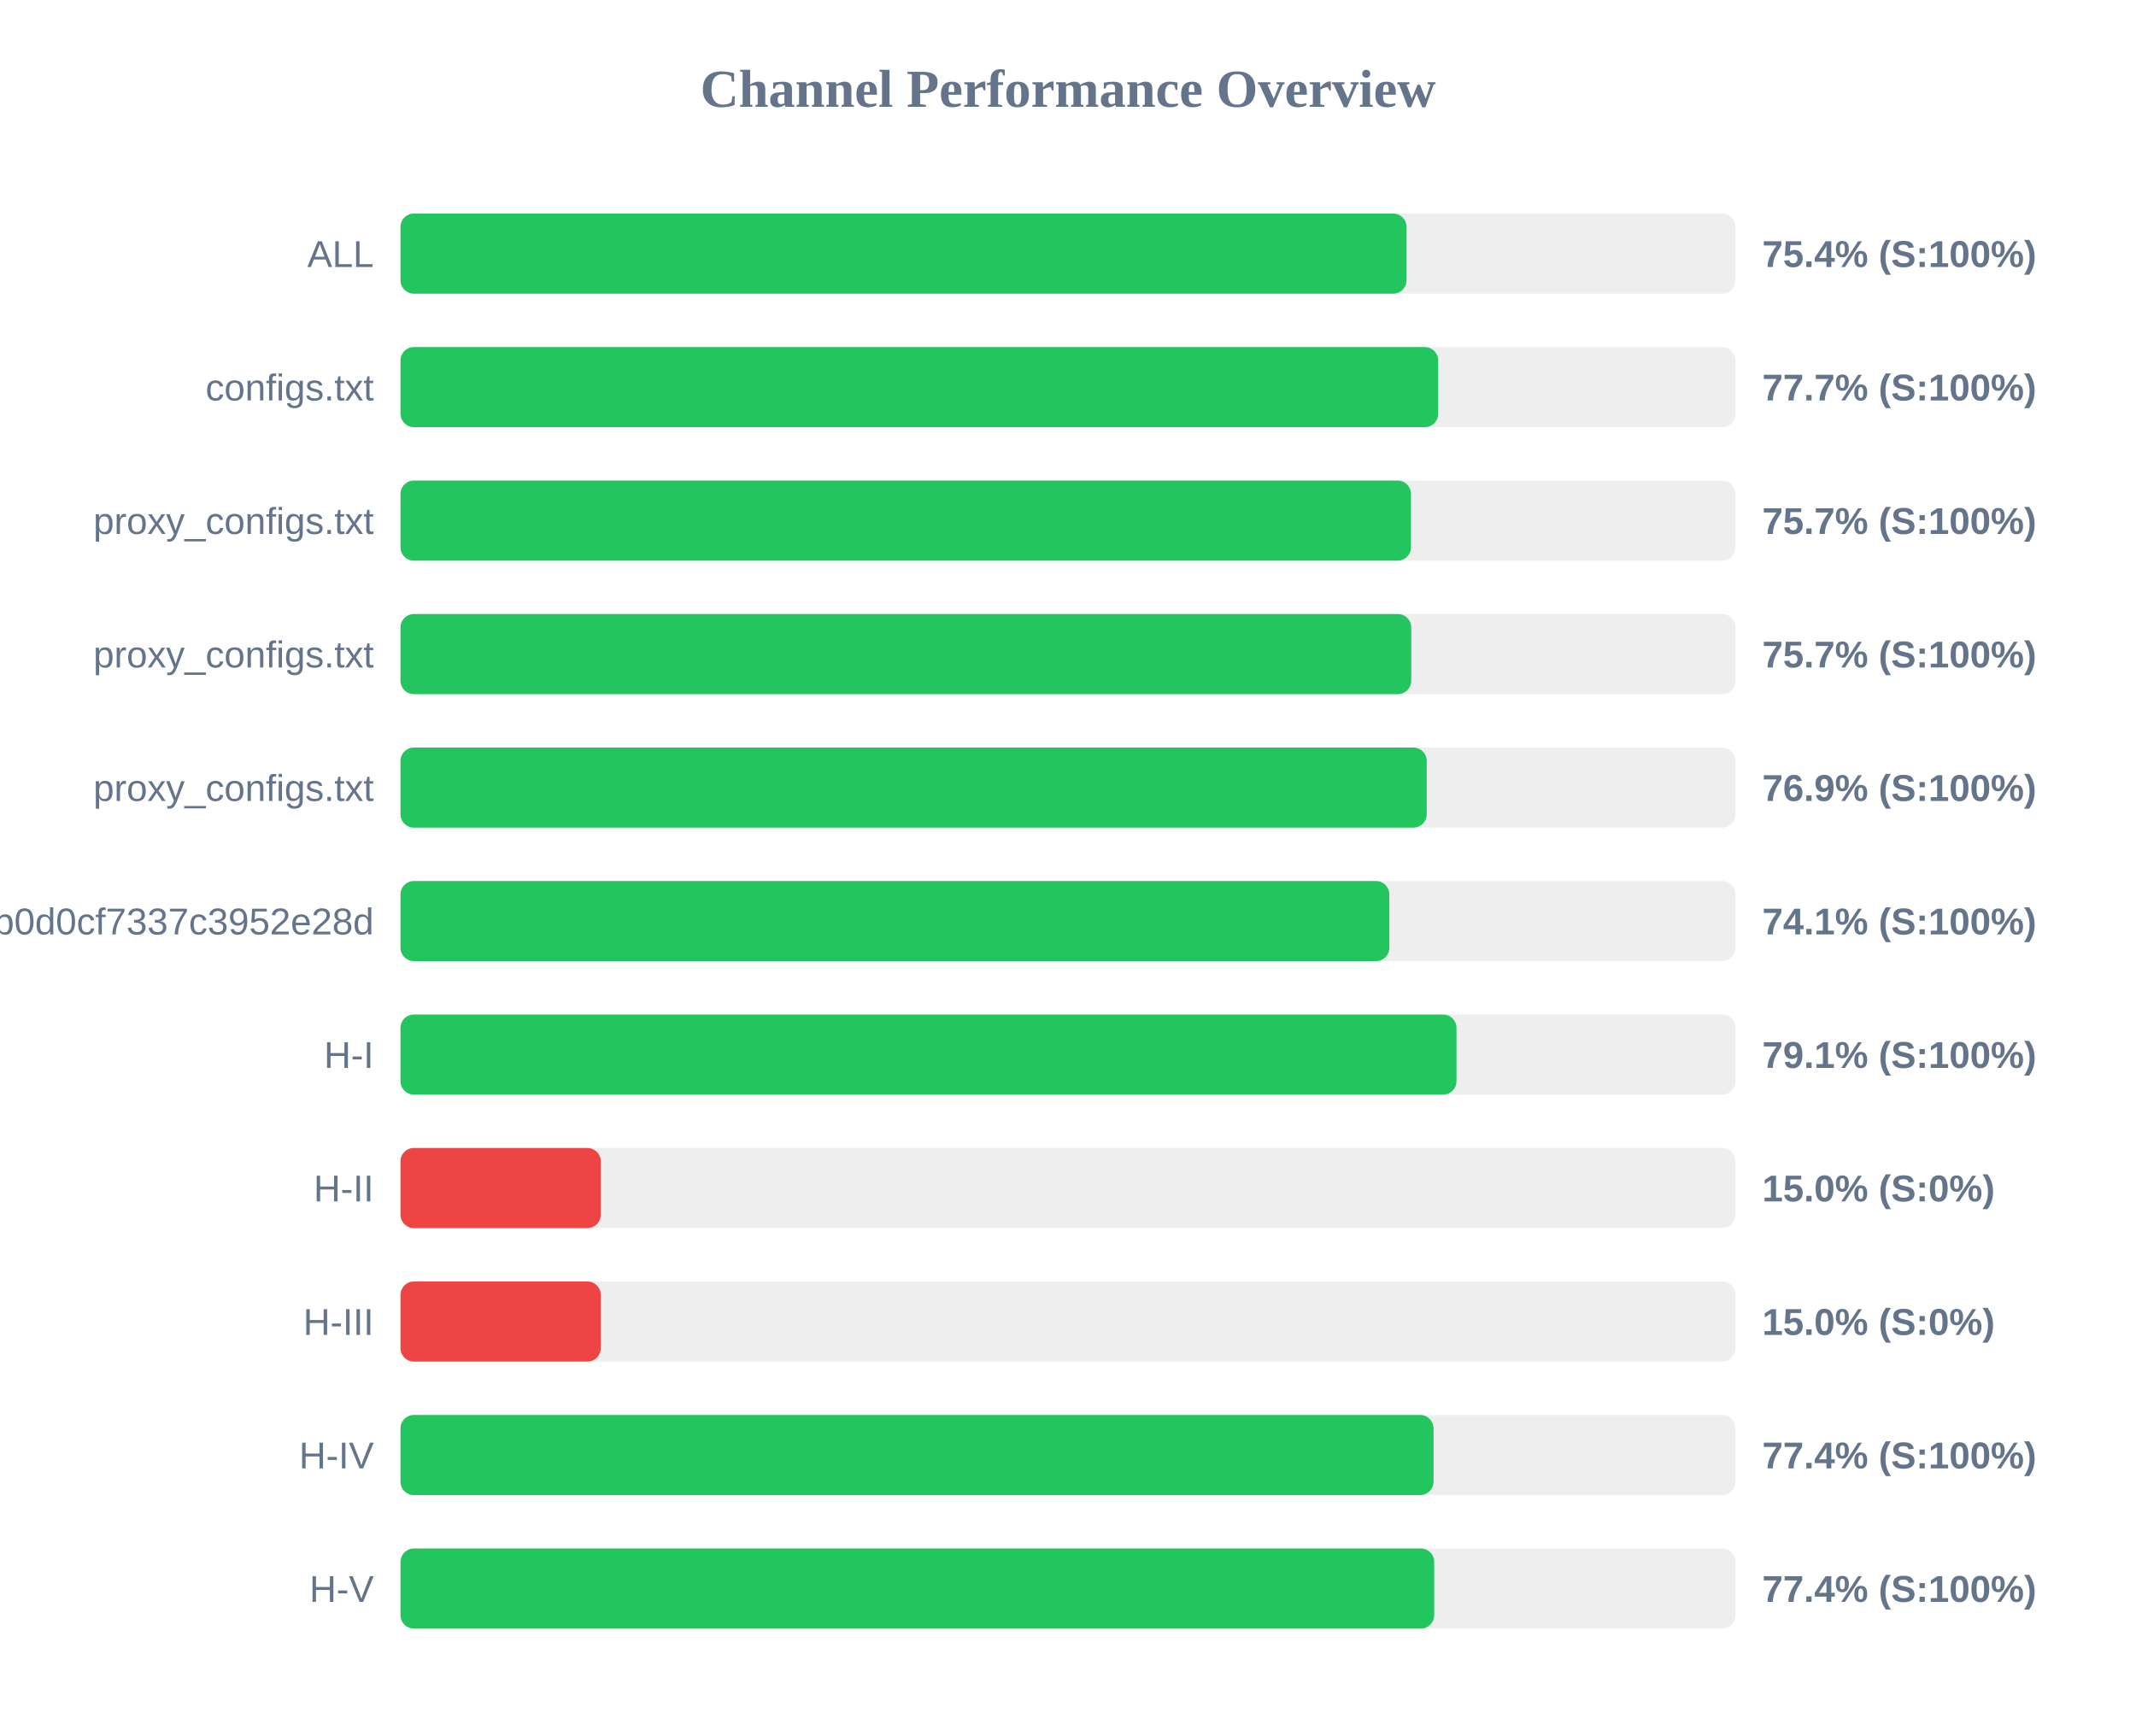
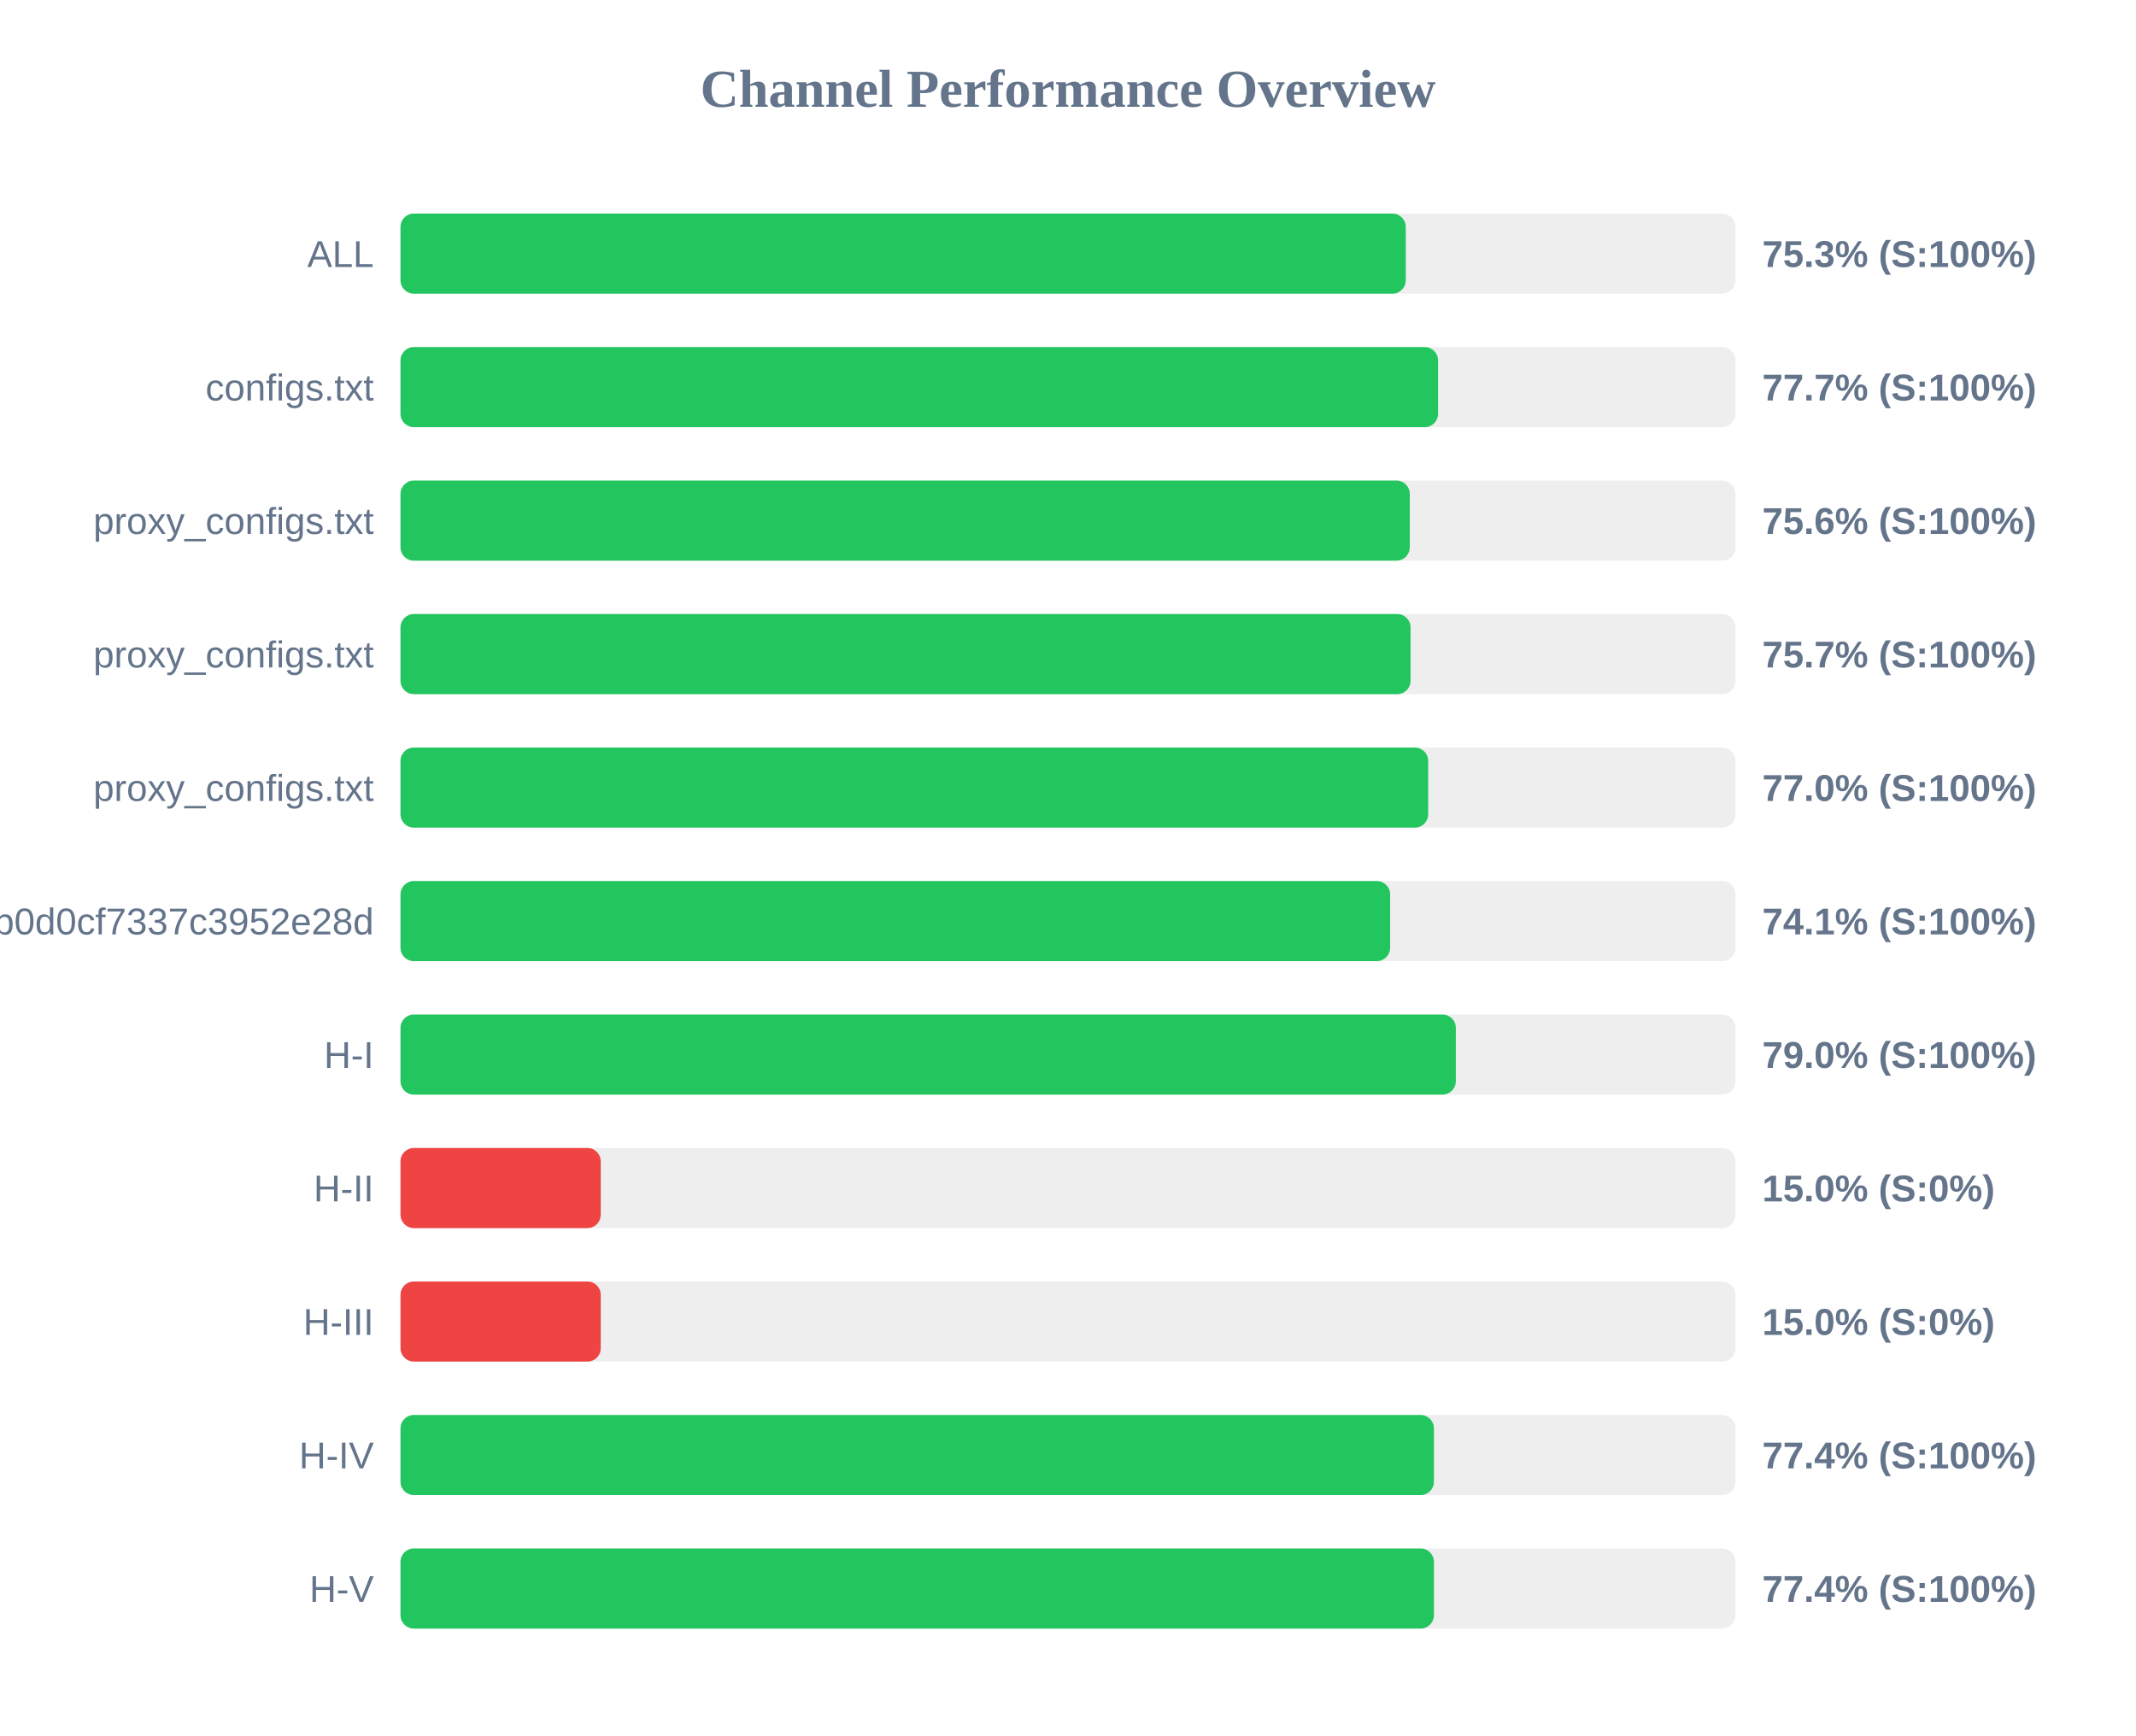
<svg xmlns="http://www.w3.org/2000/svg" width="800" height="650" version="1.1">
  <style>
        .row { font: 14px Arial; fill: #64748b; }
        .score { font: bold 14px Arial; fill: #64748b; }
    </style>
  <text x="400" y="40" text-anchor="middle" font-size="20px" font-weight="bold" fill="#64748b">Channel Performance Overview</text>
  <rect x="150" y="80" width="500" height="30" fill="#eee" rx="5" />
-   <rect x="150" y="80" width="376.8" height="30" fill="#22c55e" rx="5" />
+   <rect x="150" y="80" width="376.5" height="30" fill="#22c55e" rx="5" />
  <text x="140" y="100" text-anchor="end" class="row">ALL</text>
-   <text x="660" y="100" text-anchor="start" class="score">75.4% (S:100%)</text>
+   <text x="660" y="100" text-anchor="start" class="score">75.3% (S:100%)</text>
  <rect x="150" y="130" width="500" height="30" fill="#eee" rx="5" />
-   <rect x="150" y="130" width="388.65" height="30" fill="#22c55e" rx="5" />
+   <rect x="150" y="130" width="388.6" height="30" fill="#22c55e" rx="5" />
  <text x="140" y="150" text-anchor="end" class="row">configs.txt</text>
  <text x="660" y="150" text-anchor="start" class="score">77.7% (S:100%)</text>
  <rect x="150" y="180" width="500" height="30" fill="#eee" rx="5" />
-   <rect x="150" y="180" width="378.45" height="30" fill="#22c55e" rx="5" />
+   <rect x="150" y="180" width="378.0" height="30" fill="#22c55e" rx="5" />
  <text x="140" y="200" text-anchor="end" class="row">proxy_configs.txt</text>
-   <text x="660" y="200" text-anchor="start" class="score">75.7% (S:100%)</text>
+   <text x="660" y="200" text-anchor="start" class="score">75.6% (S:100%)</text>
  <rect x="150" y="230" width="500" height="30" fill="#eee" rx="5" />
-   <rect x="150" y="230" width="378.55" height="30" fill="#22c55e" rx="5" />
+   <rect x="150" y="230" width="378.3" height="30" fill="#22c55e" rx="5" />
  <text x="140" y="250" text-anchor="end" class="row">proxy_configs.txt</text>
  <text x="660" y="250" text-anchor="start" class="score">75.7% (S:100%)</text>
  <rect x="150" y="280" width="500" height="30" fill="#eee" rx="5" />
-   <rect x="150" y="280" width="384.35" height="30" fill="#22c55e" rx="5" />
+   <rect x="150" y="280" width="384.9" height="30" fill="#22c55e" rx="5" />
  <text x="140" y="300" text-anchor="end" class="row">proxy_configs.txt</text>
-   <text x="660" y="300" text-anchor="start" class="score">76.9% (S:100%)</text>
+   <text x="660" y="300" text-anchor="start" class="score">77.0% (S:100%)</text>
  <rect x="150" y="330" width="500" height="30" fill="#eee" rx="5" />
-   <rect x="150" y="330" width="370.35" height="30" fill="#22c55e" rx="5" />
+   <rect x="150" y="330" width="370.65" height="30" fill="#22c55e" rx="5" />
  <text x="140" y="350" text-anchor="end" class="row">cloxy?token=5e1c43db0609db0d0cf7337c3952e28d</text>
  <text x="660" y="350" text-anchor="start" class="score">74.1% (S:100%)</text>
  <rect x="150" y="380" width="500" height="30" fill="#eee" rx="5" />
-   <rect x="150" y="380" width="395.5" height="30" fill="#22c55e" rx="5" />
+   <rect x="150" y="380" width="395.25" height="30" fill="#22c55e" rx="5" />
  <text x="140" y="400" text-anchor="end" class="row">H-I</text>
-   <text x="660" y="400" text-anchor="start" class="score">79.1% (S:100%)</text>
+   <text x="660" y="400" text-anchor="start" class="score">79.0% (S:100%)</text>
  <rect x="150" y="430" width="500" height="30" fill="#eee" rx="5" />
  <rect x="150" y="430" width="75.0" height="30" fill="#ef4444" rx="5" />
  <text x="140" y="450" text-anchor="end" class="row">H-II</text>
  <text x="660" y="450" text-anchor="start" class="score">15.0% (S:0%)</text>
  <rect x="150" y="480" width="500" height="30" fill="#eee" rx="5" />
  <rect x="150" y="480" width="75.0" height="30" fill="#ef4444" rx="5" />
  <text x="140" y="500" text-anchor="end" class="row">H-III</text>
  <text x="660" y="500" text-anchor="start" class="score">15.0% (S:0%)</text>
  <rect x="150" y="530" width="500" height="30" fill="#eee" rx="5" />
-   <rect x="150" y="530" width="386.9" height="30" fill="#22c55e" rx="5" />
+   <rect x="150" y="530" width="387.05" height="30" fill="#22c55e" rx="5" />
  <text x="140" y="550" text-anchor="end" class="row">H-IV</text>
  <text x="660" y="550" text-anchor="start" class="score">77.4% (S:100%)</text>
  <rect x="150" y="580" width="500" height="30" fill="#eee" rx="5" />
-   <rect x="150" y="580" width="387.15" height="30" fill="#22c55e" rx="5" />
+   <rect x="150" y="580" width="387.05" height="30" fill="#22c55e" rx="5" />
  <text x="140" y="600" text-anchor="end" class="row">H-V</text>
  <text x="660" y="600" text-anchor="start" class="score">77.4% (S:100%)</text>
</svg>
